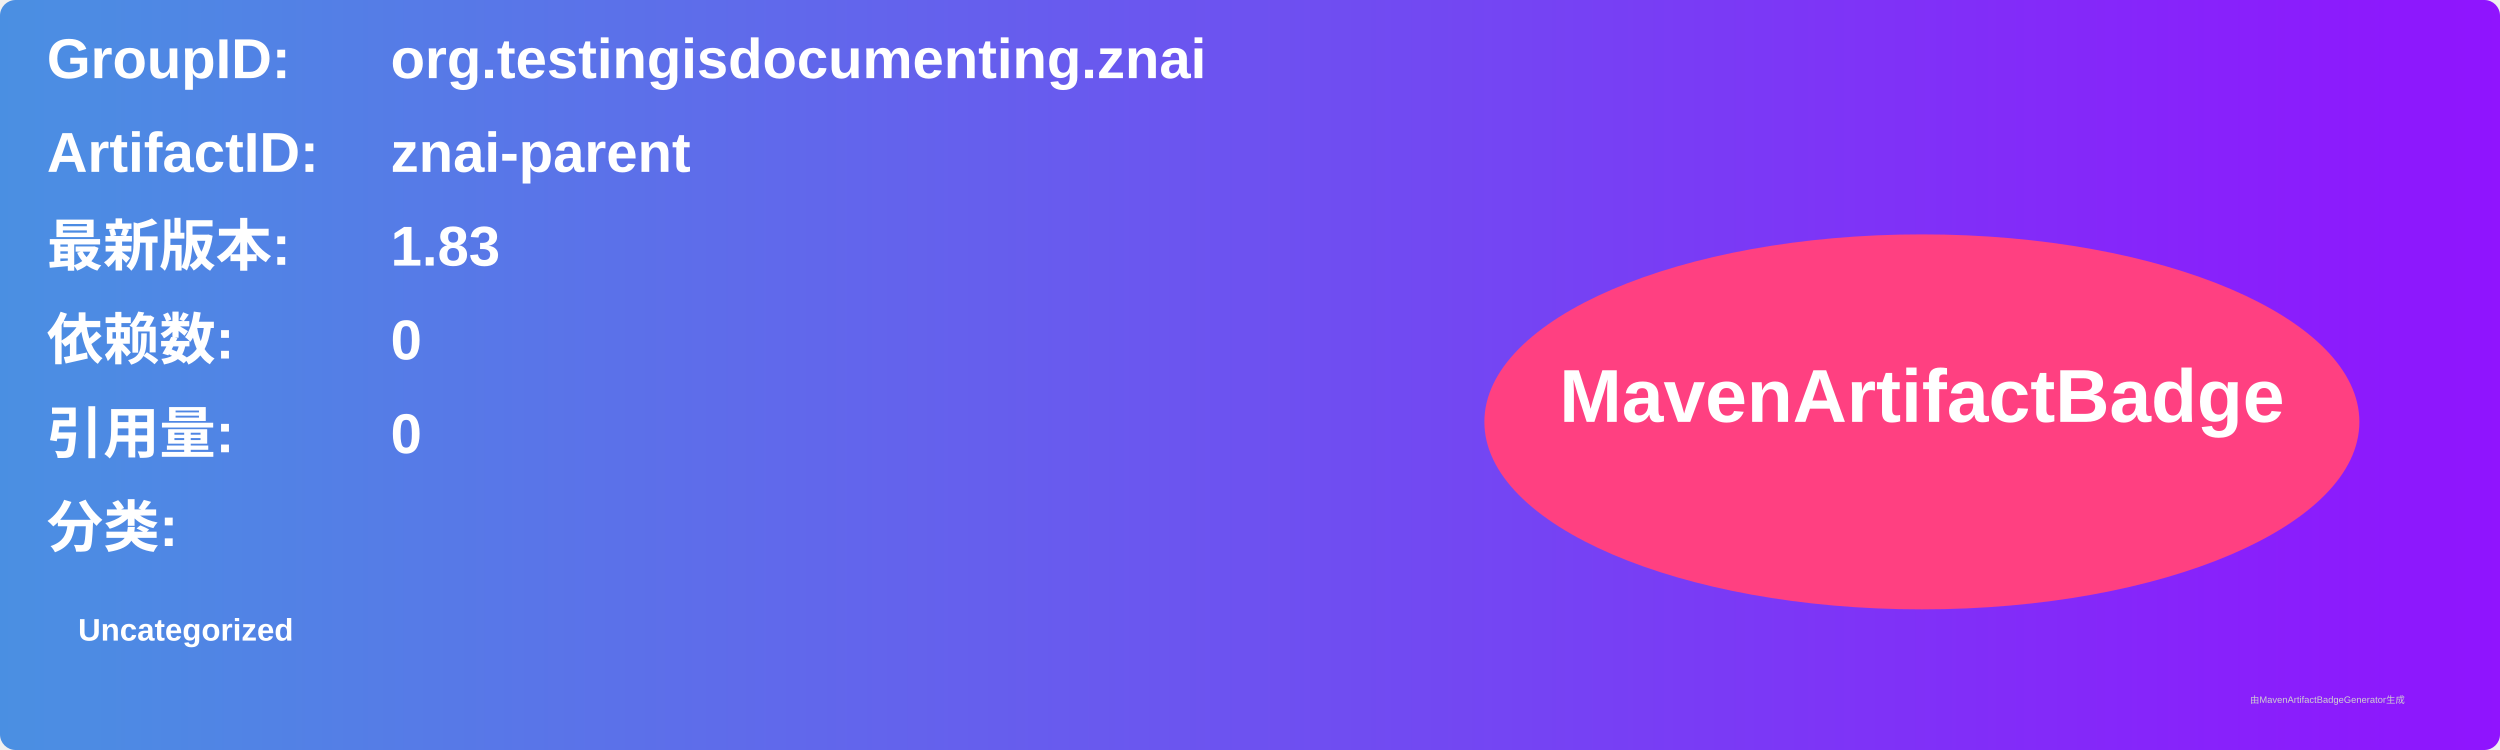
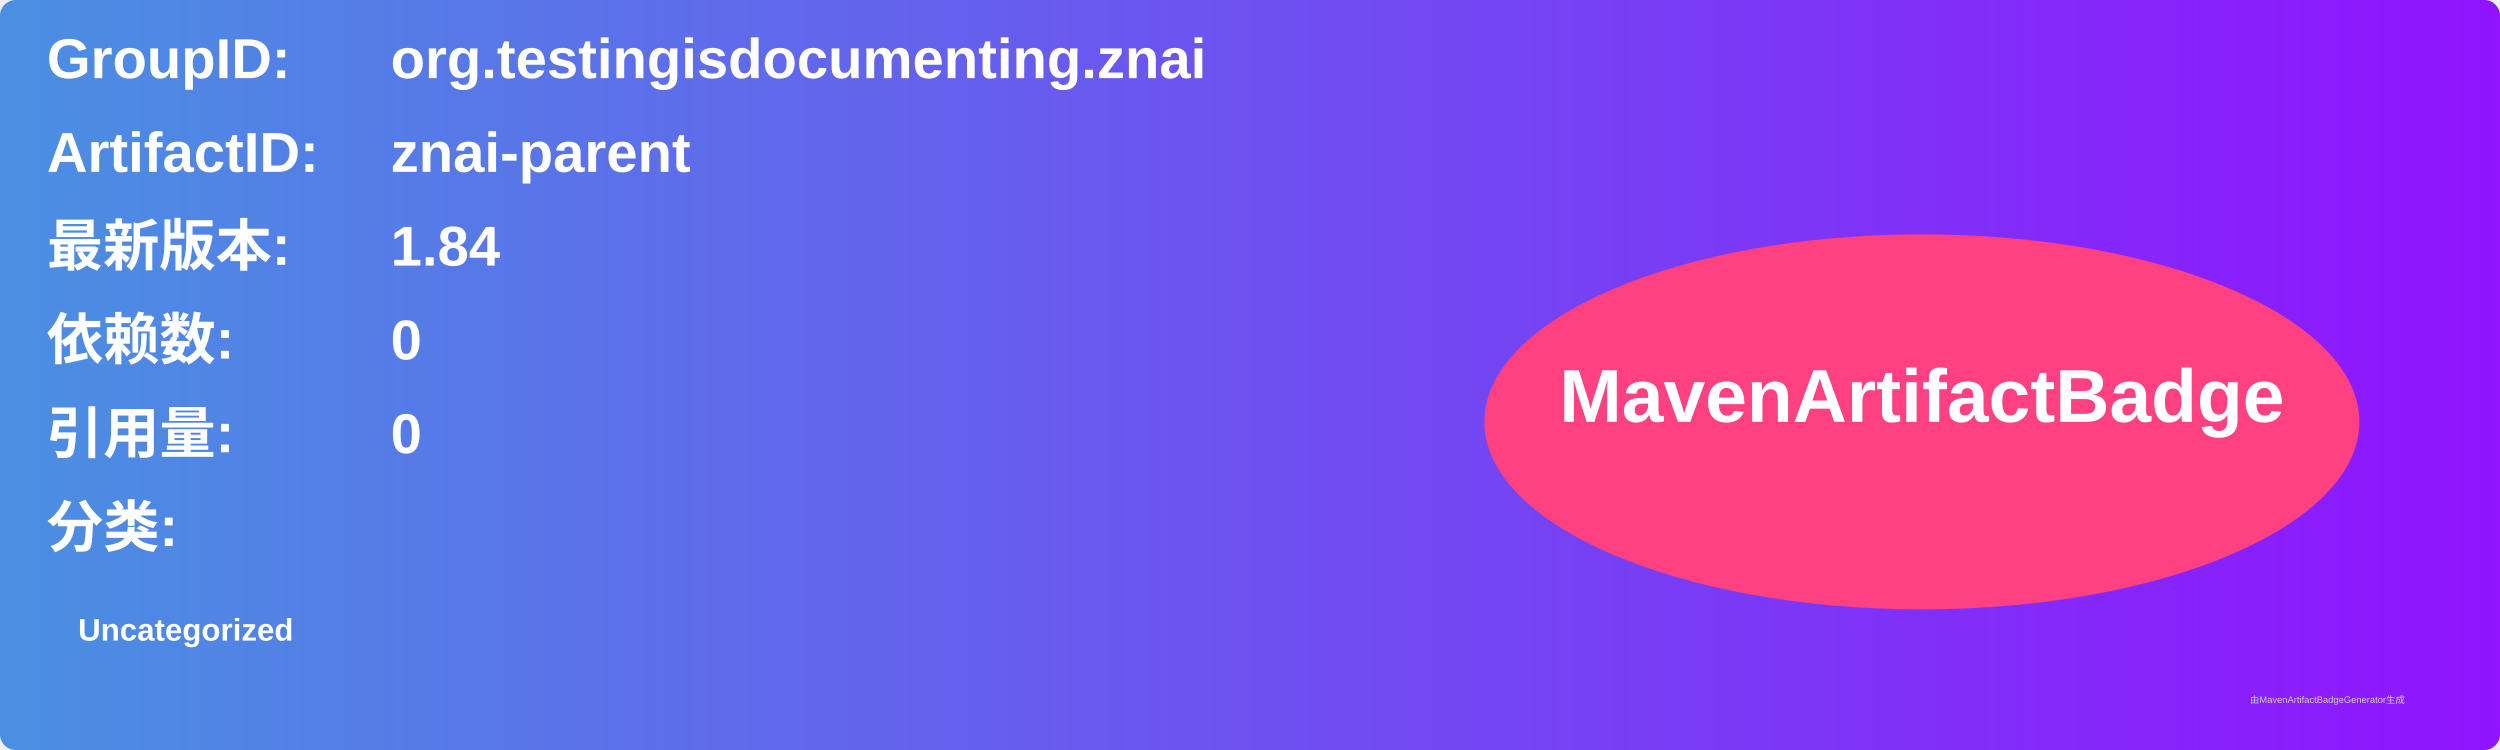
<svg xmlns="http://www.w3.org/2000/svg" width="800" height="240" viewBox="0 0 800 240">
  <linearGradient id="grad" x1="0%" y1="0%" x2="100%" y2="0%">
    <stop offset="0%" stop-color="#4a90e2" />
    <stop offset="100%" stop-color="#9013fe" />
  </linearGradient>
  <rect width="100%" height="100%" rx="5" ry="5" fill="url(#grad)" />
  <g transform="translate(15, 15)">
    <text x="0" y="10" font-family="Arial" font-size="18" fill="white" font-weight="bold" width="260">GroupID:</text>
    <text x="110" y="10" font-family="Arial" font-size="18" fill="white" font-weight="bold" width="460">org.testingisdocumenting.znai</text>
    <text x="0" y="40" font-family="Arial" font-size="18" fill="white" font-weight="bold" width="260">ArtifactID:</text>
    <text x="110" y="40" font-family="Arial" font-size="18" fill="white" font-weight="bold" width="460">znai-parent</text>
    <text x="0" y="70" font-family="Arial" font-size="18" fill="white" font-weight="bold">最新版本:</text>
    <text x="110" y="70" font-family="Arial" font-size="18" fill="white" font-weight="bold">
-       <tspan font-weight="bold">1.83</tspan>
+       <tspan font-weight="bold">1.84</tspan>
    </text>
    <text x="0" y="100" font-family="Arial" font-size="18" fill="white" font-weight="bold">依赖数: </text>
    <text x="110" y="100" font-family="Arial" font-size="18" fill="white">
      <tspan font-weight="bold">0</tspan>
    </text>
    <text x="0" y="130" font-family="Arial" font-size="18" fill="white" font-weight="bold">引用量: </text>
    <text x="110" y="130" font-family="Arial" font-size="18" fill="white">
      <tspan font-weight="bold">0</tspan>
    </text>
    <text x="0" y="160" font-family="Arial" font-size="18" fill="white" font-weight="bold">分类:</text>
    <text x="10" y="190" font-family="Arial" font-size="10" fill="white">
      <tspan font-weight="bold">Uncategorized</tspan>
    </text>
    <ellipse cx="600" cy="120" rx="140" ry="60" fill="#ff4081" />
    <text x="600" y="120" text-anchor="middle" font-family="Arial" font-size="24" fill="white" font-weight="bold">MavenArtifactBadge</text>
  </g>
  <text x="720" y="225" font-family="Arial" font-size="3" fill="#d0d0d0">由MavenArtifactBadgeGenerator生成</text>
</svg>
